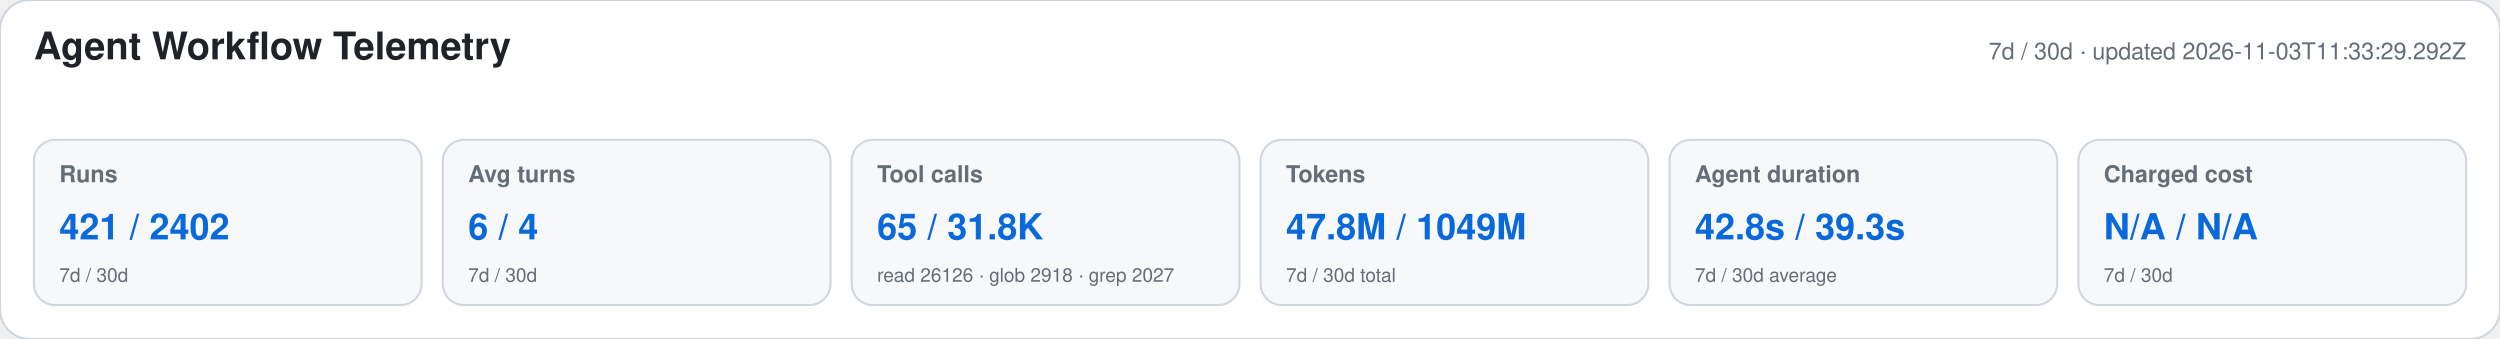
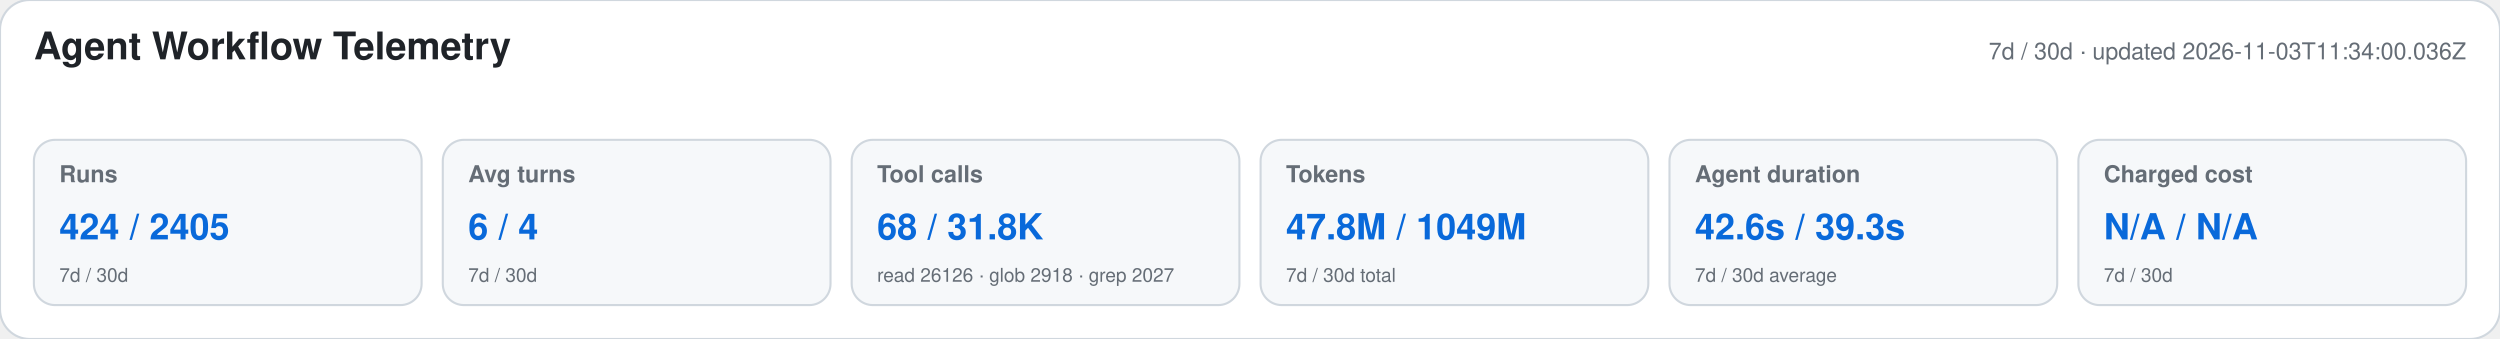
<svg xmlns="http://www.w3.org/2000/svg" width="1180" height="160" viewBox="0 0 1180 160" role="img" aria-labelledby="title desc">
  <style>text{font-family:-apple-system,BlinkMacSystemFont,"Segoe UI",Helvetica,Arial,sans-serif}.heading{font-size:18px;font-weight:650;fill:#1f2328}.meta,.label,.secondary{fill:#656d76}.meta,.label{font-size:11px}.label{font-weight:600}.primary{font-size:17px;font-weight:700;fill:#0969da}.secondary{font-size:9px}</style>
  <rect width="1180" height="160" rx="14" fill="#ffffff" stroke="#d0d7de" />
  <text x="16" y="28" class="heading">Agent Workflow Telemetry</text>
-   <text x="1164" y="28" text-anchor="end" class="meta">7d / 30d · updated 2026-11-03T11:33:29.292Z</text>
+   <text x="1164" y="28" text-anchor="end" class="meta">7d / 30d · updated 2026-11-03T11:34:00.036Z</text>
  <g>
    <rect x="16" y="66" width="183" height="78" rx="10" fill="#f6f8fa" stroke="#d0d7de" />
    <text x="28" y="86" class="label">Runs</text>
-     <text x="28" y="113" class="primary">421 / 2402</text>
+     <text x="28" y="113" class="primary">424 / 2405</text>
    <text x="28" y="133" class="secondary">7d / 30d</text>
  </g>
  <g>
    <rect x="209" y="66" width="183" height="78" rx="10" fill="#f6f8fa" stroke="#d0d7de" />
    <text x="221" y="86" class="label">Avg turns</text>
    <text x="221" y="113" class="primary">6 / 4</text>
    <text x="221" y="133" class="secondary">7d / 30d</text>
  </g>
  <g>
    <rect x="402" y="66" width="183" height="78" rx="10" fill="#f6f8fa" stroke="#d0d7de" />
    <text x="414" y="86" class="label">Tool calls</text>
-     <text x="414" y="113" class="primary">65 / 31.8K</text>
+     <text x="414" y="113" class="primary">68 / 31.8K</text>
    <text x="414" y="133" class="secondary">read 26126 · glob 2918 · grep 2027</text>
  </g>
  <g>
    <rect x="595" y="66" width="183" height="78" rx="10" fill="#f6f8fa" stroke="#d0d7de" />
    <text x="607" y="86" class="label">Tokens</text>
    <text x="607" y="113" class="primary">47.8M / 1049M</text>
    <text x="607" y="133" class="secondary">7d / 30d total</text>
  </g>
  <g>
    <rect x="788" y="66" width="183" height="78" rx="10" fill="#f6f8fa" stroke="#d0d7de" />
    <text x="800" y="86" class="label">Agent duration</text>
-     <text x="800" y="113" class="primary">42.8s / 39.3s</text>
+     <text x="800" y="113" class="primary">42.6s / 39.3s</text>
    <text x="800" y="133" class="secondary">7d / 30d average</text>
  </g>
  <g>
    <rect x="981" y="66" width="183" height="78" rx="10" fill="#f6f8fa" stroke="#d0d7de" />
    <text x="993" y="86" class="label">Charged cost</text>
    <text x="993" y="113" class="primary">N/A / N/A</text>
    <text x="993" y="133" class="secondary">7d / 30d</text>
  </g>
</svg>
